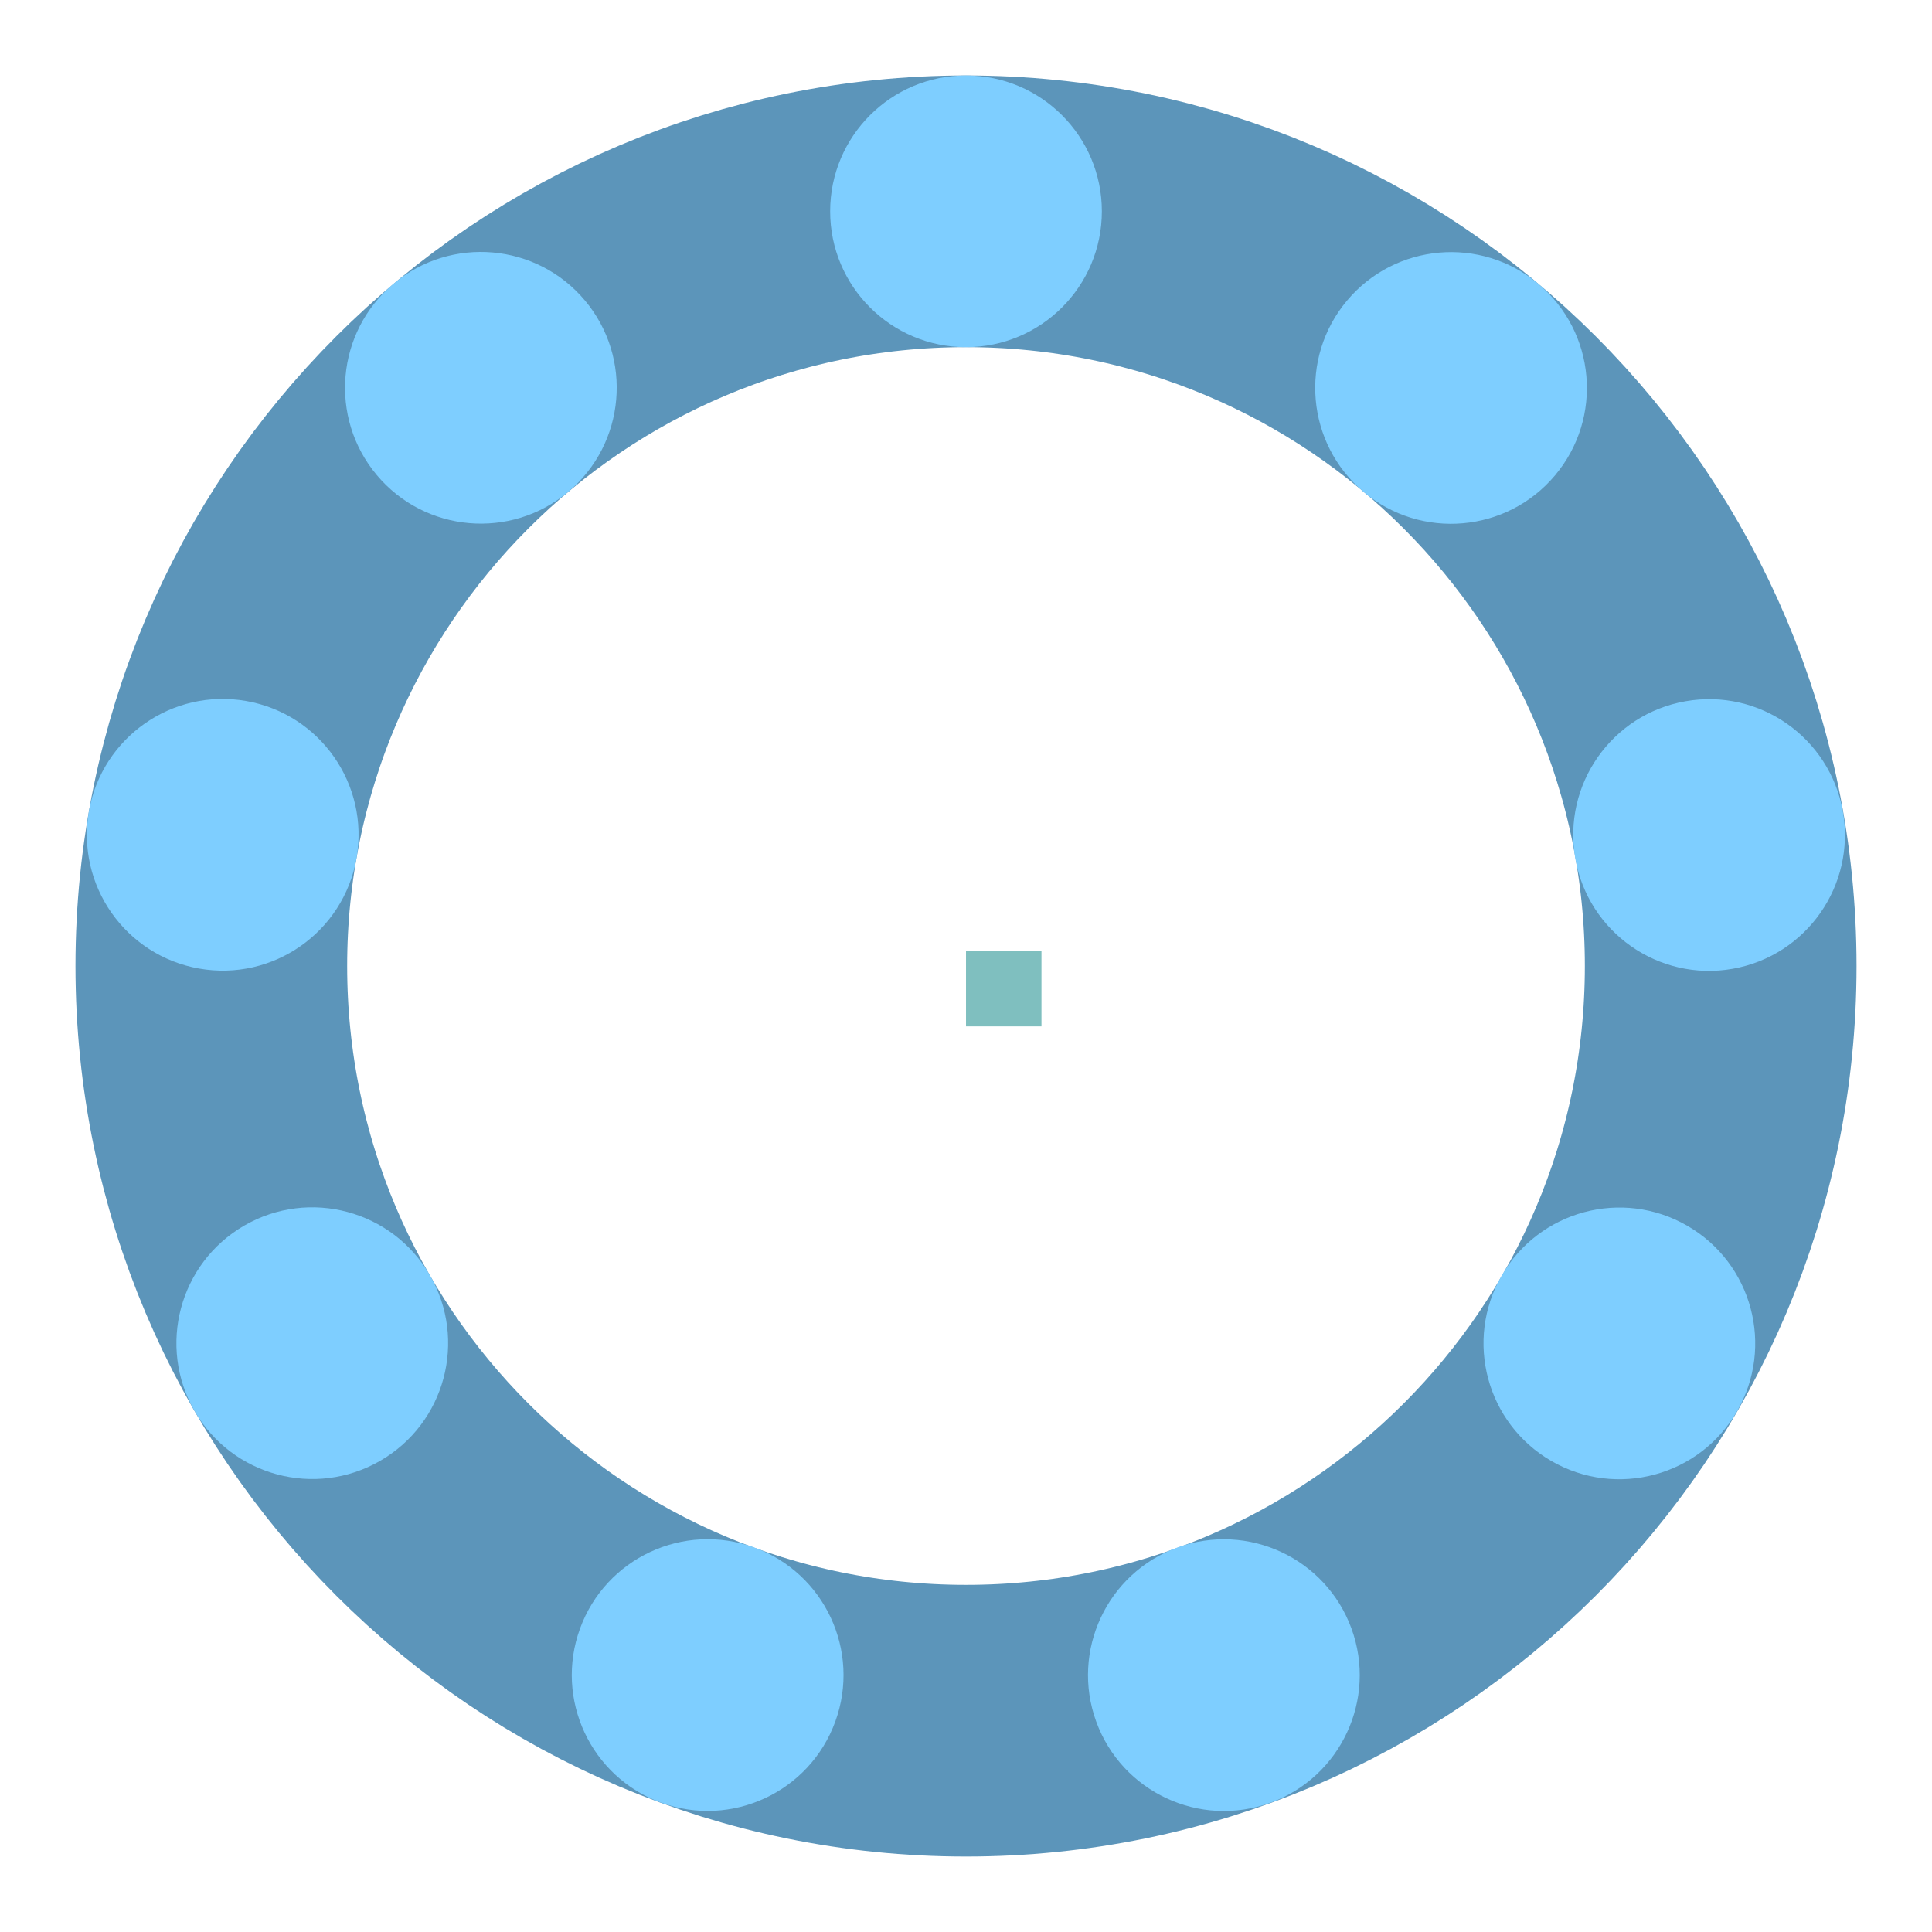
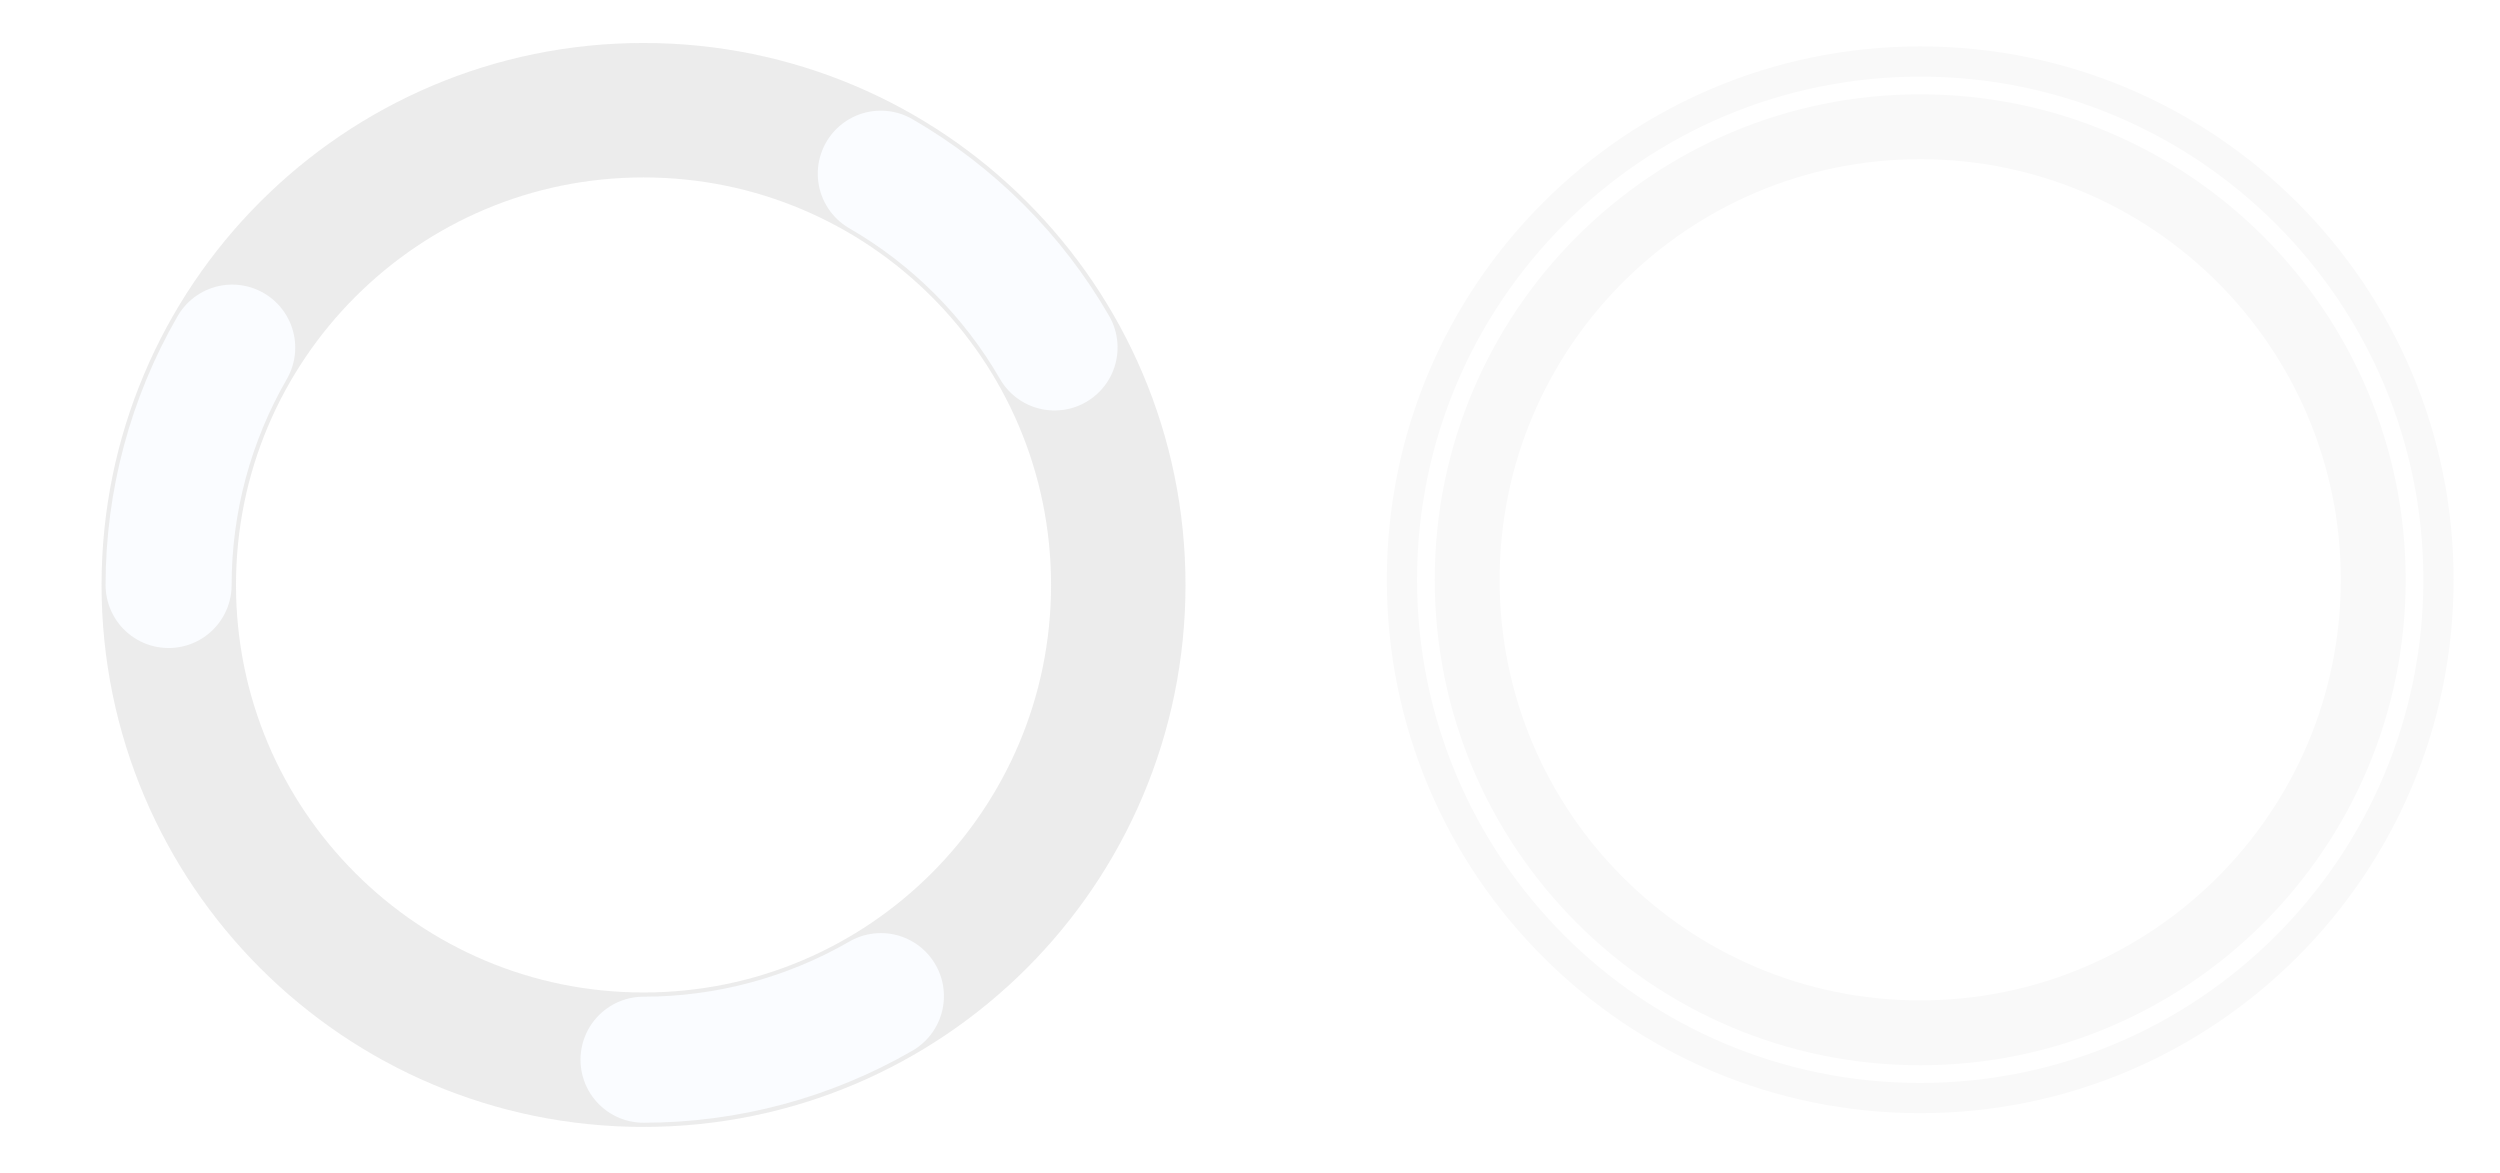
- <svg xmlns="http://www.w3.org/2000/svg" width="128" height="128" viewBox="0 0 128 128" version="1.1" id="svg847">
-   <defs id="defs841" />
-   <g id="layer1" transform="translate(-157.4286,-360.3768)">
-     <rect style="opacity:0.5;fill:#008080;fill-opacity:1;fill-rule:nonzero;stroke:none;stroke-width:0.5" id="hint-rotation-angle" width="5" height="5" x="221.429" y="423.377" />
-     <g id="busywidget">
-       <circle style="opacity:1;fill:none;stroke:#5c95ba;stroke-width:18;stroke-linecap:round;stroke-linejoin:round;stroke-dasharray:none;stroke-opacity:1;paint-order:stroke fill markers" id="path1" cx="221.429" cy="424.377" r="50" />
-       <g id="g2">
-         <rect y="360.377" x="157.429" height="128" width="128" id="rect1411" style="opacity:0.5;fill:none;fill-opacity:0.612;fill-rule:evenodd;stroke:none;stroke-width:1;stroke-linecap:square;stroke-linejoin:miter;stroke-miterlimit:4;stroke-dasharray:none;stroke-opacity:1;paint-order:normal" />
-         <circle style="fill:#7eceff;fill-opacity:1;stroke-width:0.389" id="path934" cx="221.429" cy="374.377" r="9" />
-         <circle style="fill:#7eceff;fill-opacity:1;stroke-width:0.389" id="circle2919" cx="442.409" cy="132.766" r="9" transform="rotate(40)" />
-         <circle style="fill:#7eceff;fill-opacity:1;stroke-width:0.389" id="circle2921" cx="456.384" cy="-194.362" r="9" transform="rotate(80)" />
-         <circle style="fill:#7eceff;fill-opacity:1;stroke-width:0.389" id="circle2923" cx="256.817" cy="-453.941" r="9" transform="rotate(120)" />
-         <circle style="fill:#7eceff;fill-opacity:1;stroke-width:0.389" id="circle2925" cx="-62.915" cy="-524.509" r="9" transform="rotate(160)" />
-         <circle style="fill:#7eceff;fill-opacity:1;stroke-width:0.389" id="circle2927" cx="-353.204" cy="-373.049" r="9" transform="rotate(-160)" />
-         <circle style="fill:#7eceff;fill-opacity:1;stroke-width:0.389" id="circle2929" cx="-478.221" cy="-70.429" r="9" transform="rotate(-120)" />
-         <circle style="fill:#7eceff;fill-opacity:1;stroke-width:0.389" id="circle2931" cx="-379.47" cy="241.751" r="9" transform="rotate(-80)" />
-         <circle style="fill:#7eceff;fill-opacity:1;stroke-width:0.389" id="circle2933" cx="-103.157" cy="417.418" r="9" transform="rotate(-40)" />
-       </g>
+ <svg xmlns="http://www.w3.org/2000/svg" id="svg2" height="139.487" viewBox="0 0 297.522 139.487" version="1.0" width="297.522">
+   <defs id="defs36" />
+   <style type="text/css" id="current-color-scheme">
+       .ColorScheme-Text {
+         color:#31363b;
+         stop-color:#31363b;
+       }
+       .ColorScheme-Background {
+         color:#eff0f1;
+         stop-color:#eff0f1;
+       }
+       .ColorScheme-Highlight {
+         color:#3daee9;
+         stop-color:#3daee9;
+       }
+       .ColorScheme-ViewText {
+         color:#31363b;
+         stop-color:#31363b;
+       }
+       .ColorScheme-ViewBackground {
+         color:#fcfcfc;
+         stop-color:#fcfcfc;
+       }
+       .ColorScheme-ViewHover {
+         color:#93cee9;
+         stop-color:#93cee9;
+       }
+       .ColorScheme-ViewFocus{
+         color:#3daee9;
+         stop-color:#3daee9;
+       }
+       .ColorScheme-ButtonText {
+         color:#31363b;
+         stop-color:#31363b;
+       }
+       .ColorScheme-ButtonBackground {
+         color:#eff0f1;
+         stop-color:#eff0f1;
+       }
+       .ColorScheme-ButtonHover {
+         color:#93cee9;
+         stop-color:#93cee9;
+       }
+       .ColorScheme-ButtonFocus{
+         color:#3daee9;
+         stop-color:#3daee9;
+       }
+       </style>
+   <g id="paused" transform="translate(3.746496,3.480377)">
+     <circle class="ColorScheme-Text" style="color:#31363b;fill:none;fill-opacity:1;stroke:#f9f9f9;stroke-width:7.72;stroke-linecap:round;stroke-miterlimit:4;stroke-dasharray:none;stroke-opacity:1" id="path818" cx="224.775" cy="65.52" r="53.915" />
+     <g style="stroke-width:6.541" transform="translate(162.7655,6.646123)" id="g824">
+       <rect style="fill:none" y="-5.127" width="128" height="128" x="-1.99" id="rect820" />
+       <g style="stroke-width:82.182" transform="matrix(0.079592,0,0,0.079592,9.2139,28.078)" id="g822" />
    </g>
+     <circle id="circle826" style="color:#31363b;fill:none;fill-opacity:1;stroke:#f9f9f9;stroke-width:3.597;stroke-linecap:round;stroke-miterlimit:4;stroke-dasharray:none;stroke-opacity:1" class="ColorScheme-Text" cx="224.775" cy="65.52" r="61.679" />
+   </g>
+   <g id="busywidget">
+     <rect y="5.615" x="12.585" height="128" width="128" id="rect1496" style="fill:none;fill-opacity:1;fill-rule:evenodd;stroke:none;stroke-width:5;stroke-linecap:round;stroke-linejoin:round;stroke-miterlimit:4;stroke-dasharray:none;stroke-opacity:1;paint-order:normal" />
+     <circle id="circle1488" style="color:#31363b;opacity:0.5;fill:none;fill-opacity:1;stroke:#d9d9d9;stroke-width:16;stroke-linecap:round;stroke-miterlimit:4;stroke-dasharray:none;stroke-opacity:1" class="ColorScheme-Text" cx="76.585" cy="69.615" r="56.5" />
+     <path id="circle2" style="color:#31363b;opacity:1;fill:none;stroke:#fafcff;stroke-width:15;stroke-linecap:round;stop-color:#31363b" class="ColorScheme-Text" d="M 104.835,118.546 A 56.5,56.5 0 0 1 76.585,126.115" />
+     <path id="path3" style="color:#31363b;opacity:1;fill:none;stroke:#fafcff;stroke-width:15;stroke-linecap:round;stop-color:#31363b" class="ColorScheme-Text" d="M -70.311,80.443 A 56.5,56.5 0 0 1 -98.561,88.012" transform="rotate(-120)" />
+     <path id="path4" style="color:#31363b;opacity:1;fill:none;stroke:#fafcff;stroke-width:15;stroke-linecap:round;stop-color:#31363b" class="ColorScheme-Text" d="m 50.26,-52.187 a 56.5,56.5 0 0 1 -28.25,7.57" transform="rotate(120)" />
  </g>
</svg>
